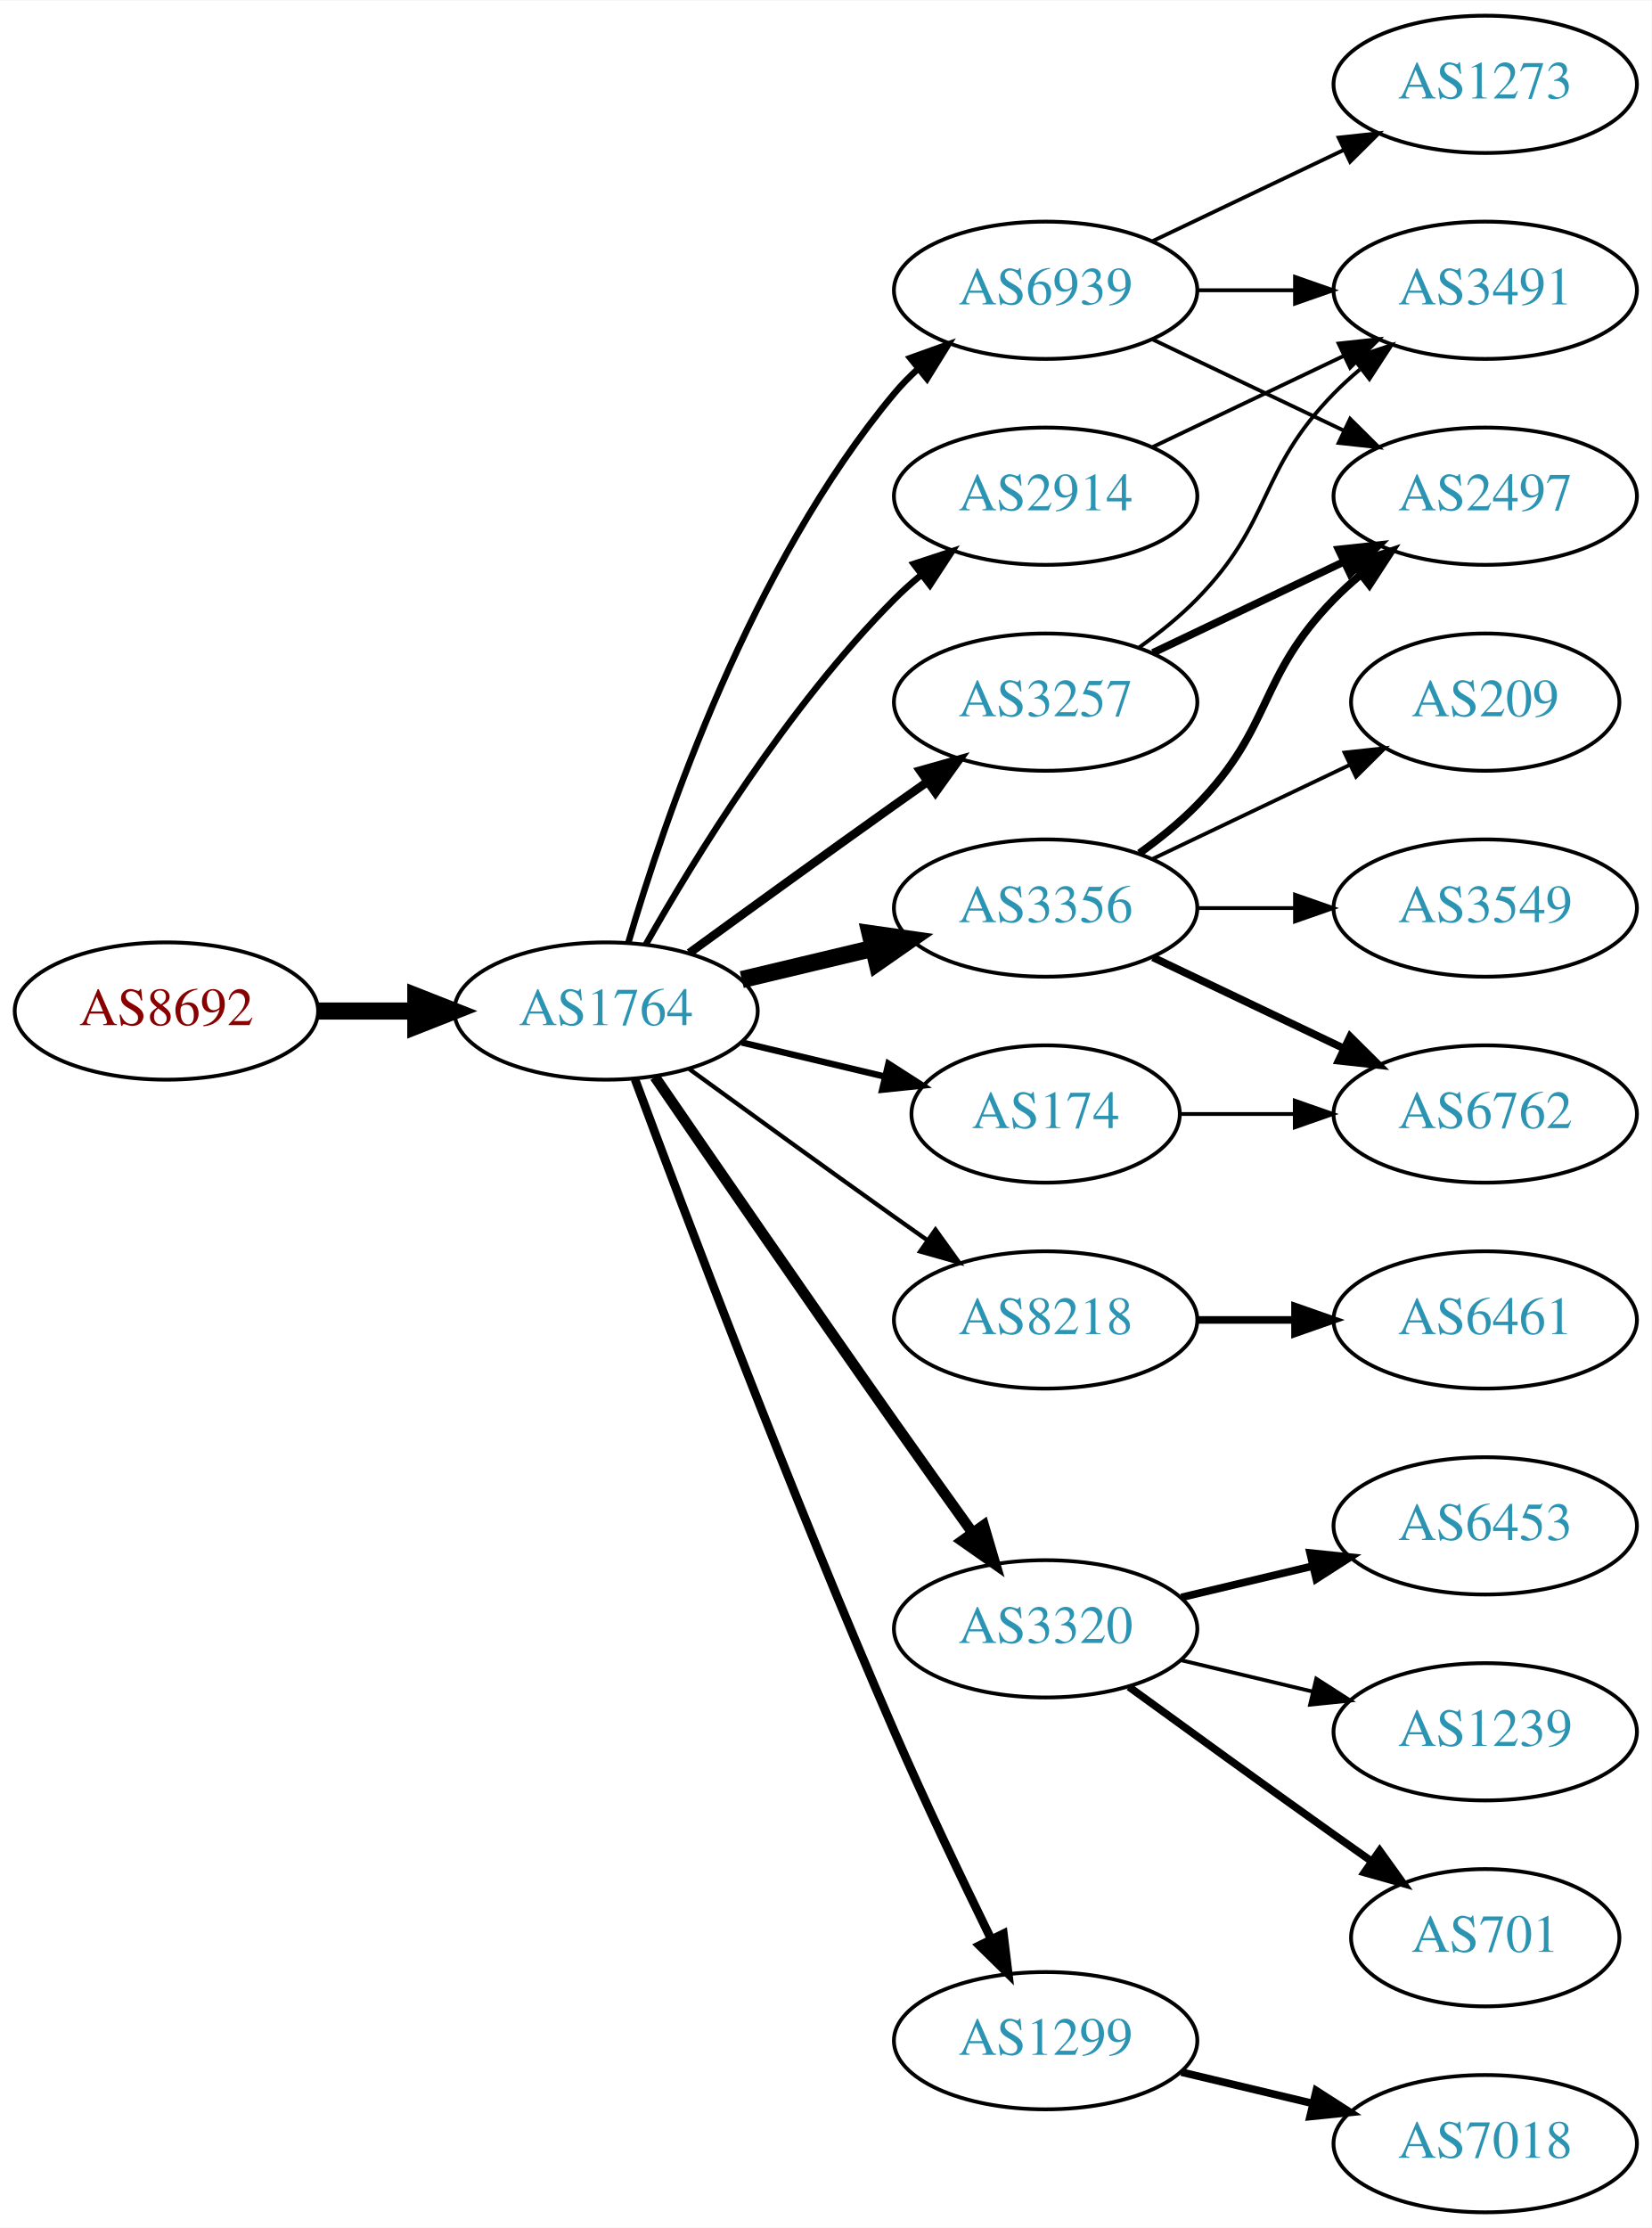
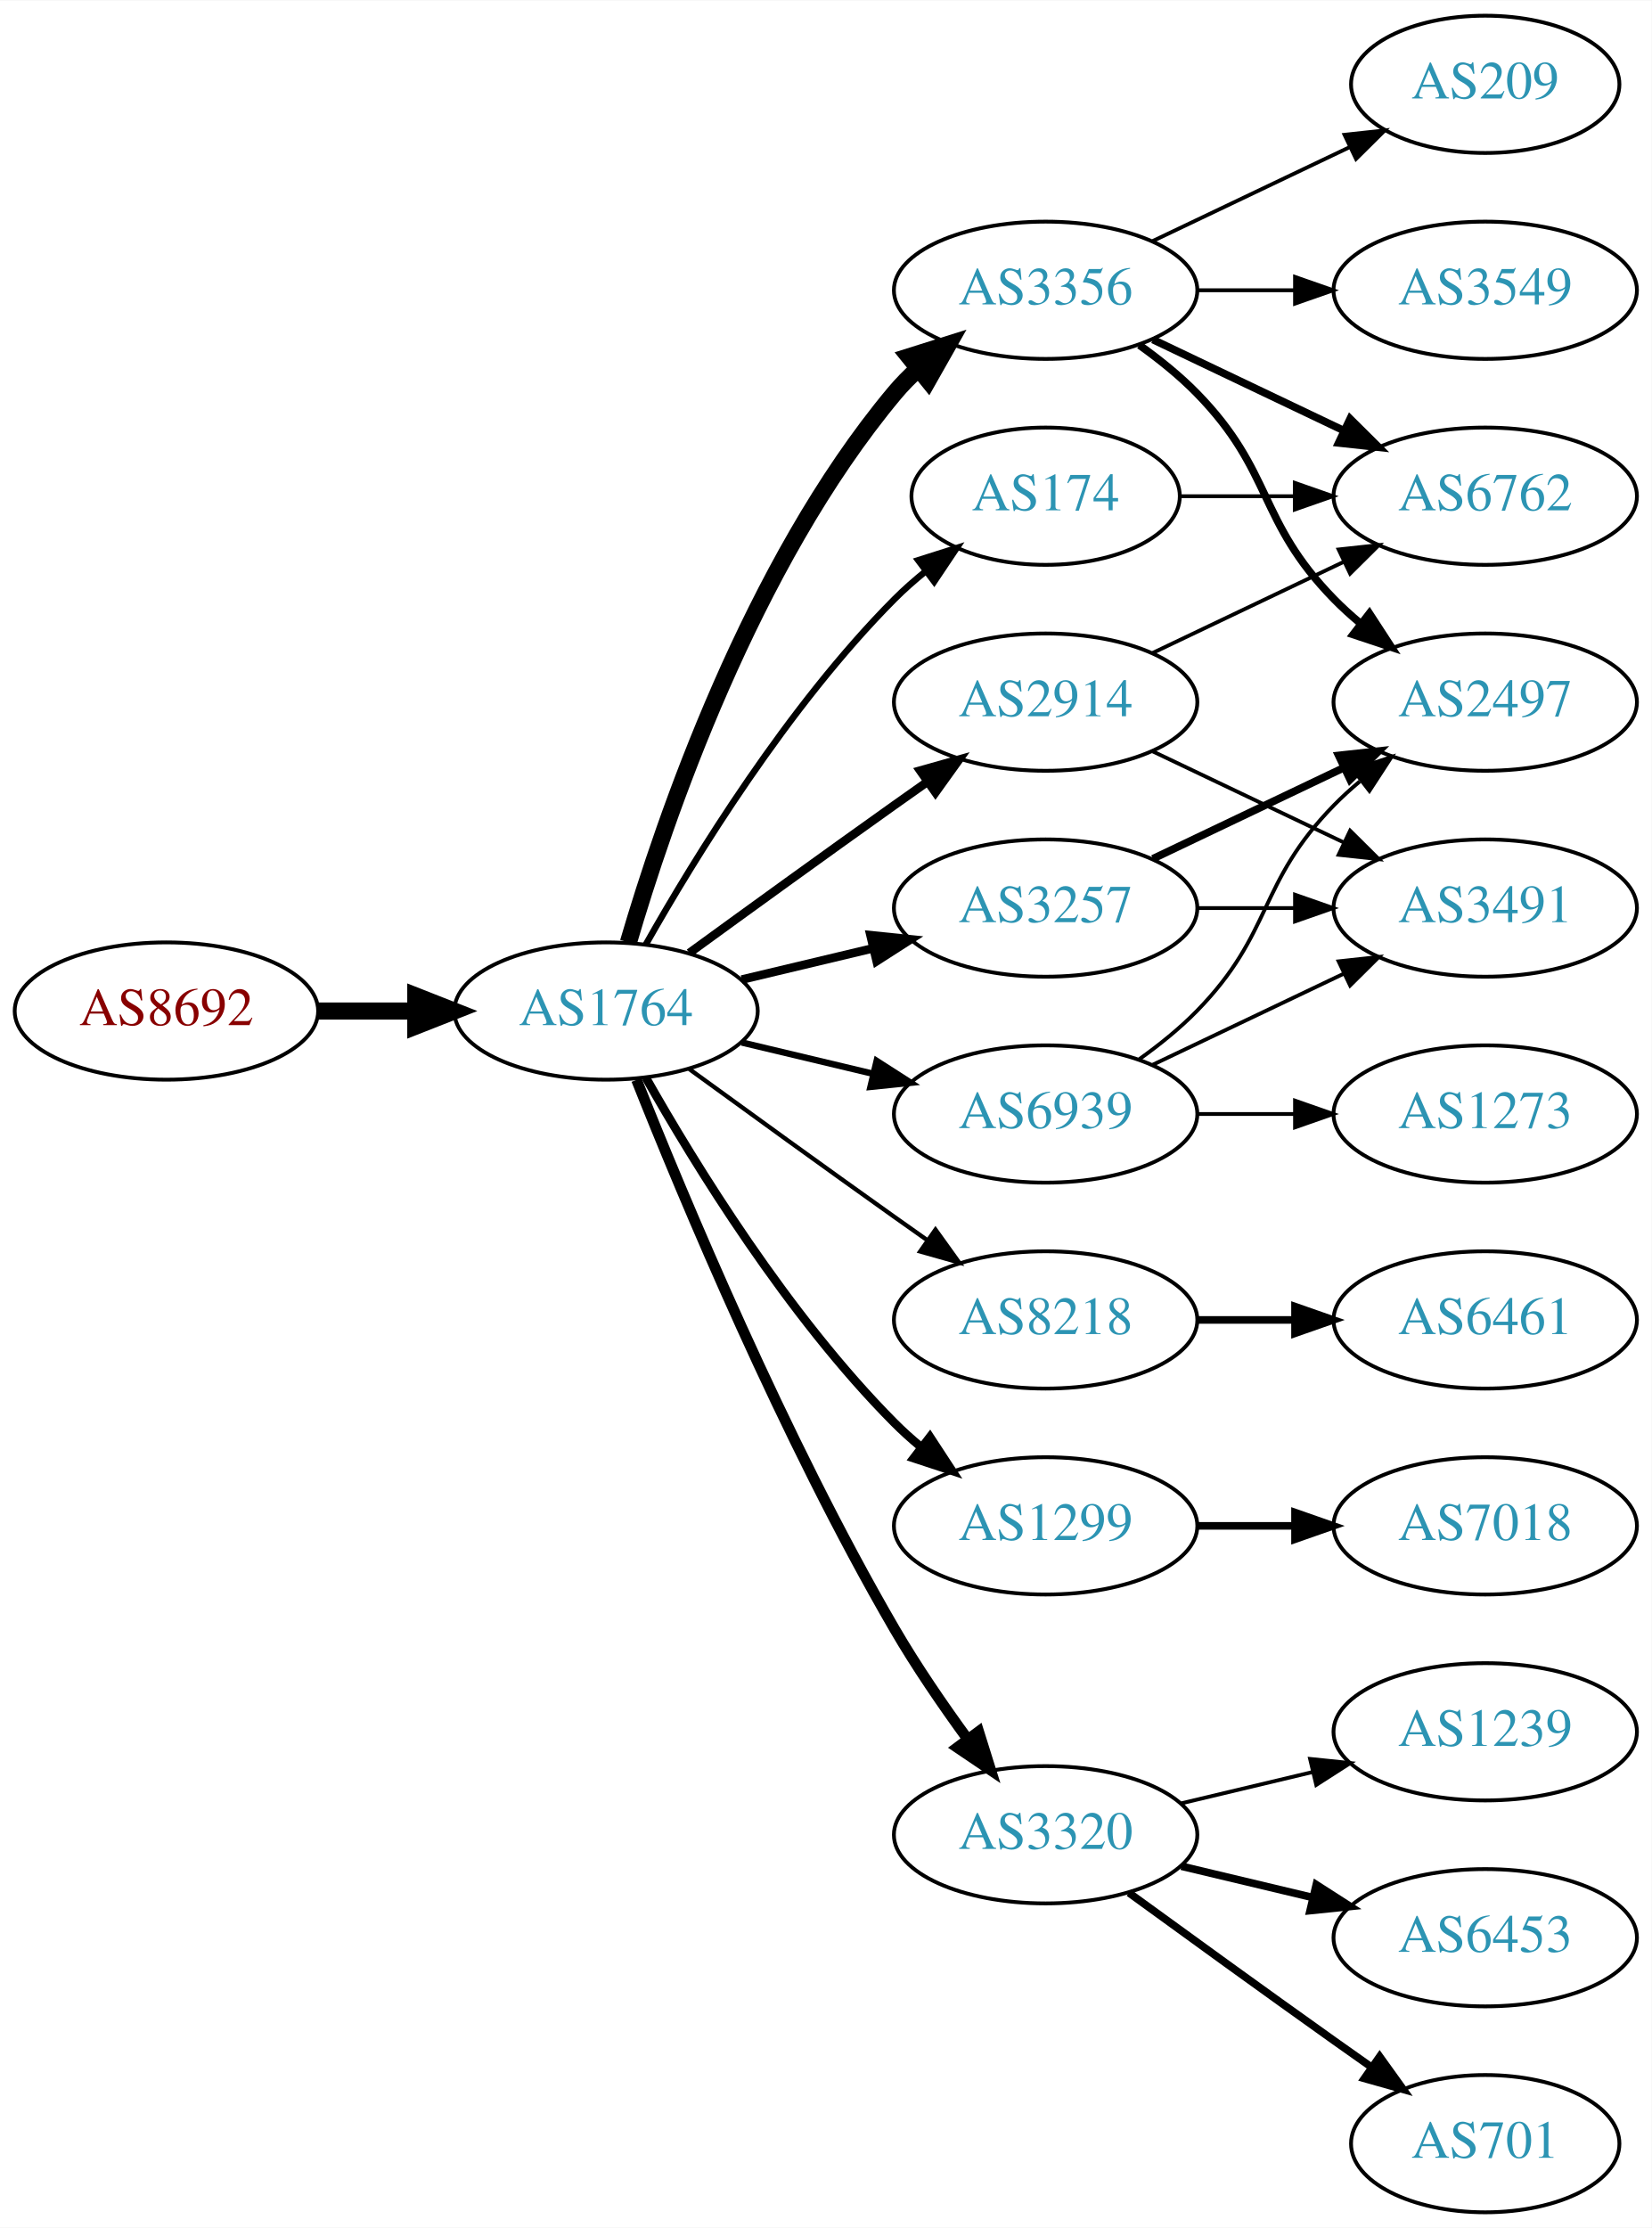
<svg xmlns="http://www.w3.org/2000/svg" xmlns:xlink="http://www.w3.org/1999/xlink" width="433pt" height="584pt" viewBox="0.00 0.00 433.17 584.00">
  <g id="graph0" class="graph" transform="scale(1 1) rotate(0) translate(4 580)">
    <polygon fill="white" stroke="none" points="-4,4 -4,-580 429.172,-580 429.172,4 -4,4" />
    <g id="node1" class="node">
      <g id="a_node1">
        <a xlink:href="/asn/8692" xlink:title="AS8692 ~ Bundesrechenzentrum GmbH [AT]">
          <ellipse fill="#ffffff" stroke="black" cx="39.647" cy="-315" rx="39.794" ry="18" />
          <text text-anchor="middle" x="39.647" y="-311.3" font-family="Times,serif" font-size="14.00" fill="#880000">AS8692</text>
        </a>
      </g>
    </g>
    <g id="node2" class="node">
      <g id="a_node2">
        <a xlink:href="/asn/1764" xlink:title="AS1764 ~ NEXTLAYER-AS [AT]">
          <ellipse fill="#ffffff" stroke="black" cx="154.939" cy="-315" rx="39.794" ry="18" />
          <text text-anchor="middle" x="154.939" y="-311.3" font-family="Times,serif" font-size="14.00" fill="#2c94b3">AS1764</text>
        </a>
      </g>
    </g>
    <g id="edge1" class="edge">
      <path fill="none" stroke="black" stroke-width="4.5" d="M79.319,-315C87.522,-315 96.286,-315 104.818,-315" />
      <polygon fill="black" stroke="black" stroke-width="4.5" points="105.057,-318.938 115.057,-315 105.057,-311.063 105.057,-318.938" />
    </g>
    <g id="node3" class="node">
      <g id="a_node3">
        <a xlink:href="/asn/3257" xlink:title="AS3257 ~ GTT [DE]">
-           <ellipse fill="#ffffff" stroke="black" cx="270.232" cy="-396" rx="39.794" ry="18" />
-           <text text-anchor="middle" x="270.232" y="-392.3" font-family="Times,serif" font-size="14.00" fill="#2c94b3">AS3257</text>
+           <ellipse fill="#ffffff" stroke="black" cx="270.232" cy="-342" rx="39.794" ry="18" />
+           <text text-anchor="middle" x="270.232" y="-338.3" font-family="Times,serif" font-size="14.00" fill="#2c94b3">AS3257</text>
        </a>
      </g>
    </g>
    <g id="edge2" class="edge">
-       <path fill="none" stroke="black" stroke-width="2.25" d="M176.788,-330.222C191.722,-341.091 212.335,-356.025 230.586,-369 233.406,-371.005 236.349,-373.085 239.297,-375.159" />
-       <polygon fill="black" stroke="black" stroke-width="2.25" points="237.325,-378.05 247.522,-380.926 241.344,-372.319 237.325,-378.05" />
+       <path fill="none" stroke="black" stroke-width="2.25" d="M190.547,-323.248C201.418,-325.838 213.572,-328.735 225.015,-331.462" />
+       <polygon fill="black" stroke="black" stroke-width="2.25" points="224.298,-334.889 234.837,-333.803 225.921,-328.08 224.298,-334.889" />
    </g>
    <g id="node4" class="node">
      <g id="a_node4">
-         <a xlink:href="/asn/3356" xlink:title="AS3356 ~ Level 3 Parent, LLC [US]">
-           <ellipse fill="#ffffff" stroke="black" cx="270.232" cy="-342" rx="39.794" ry="18" />
-           <text text-anchor="middle" x="270.232" y="-338.3" font-family="Times,serif" font-size="14.00" fill="#2c94b3">AS3356</text>
-         </a>
-       </g>
-     </g>
-     <g id="edge3" class="edge">
-       <path fill="none" stroke="black" stroke-width="4.5" d="M190.547,-323.248C201.418,-325.838 213.572,-328.735 225.015,-331.462" />
-       <polygon fill="black" stroke="black" stroke-width="4.5" points="224.197,-335.315 234.837,-333.803 226.022,-327.654 224.197,-335.315" />
-     </g>
-     <g id="node5" class="node">
-       <g id="a_node5">
        <a xlink:href="/asn/8218" xlink:title="AS8218 ~ legacy Neotelecoms [FR]">
          <ellipse fill="#ffffff" stroke="black" cx="270.232" cy="-234" rx="39.794" ry="18" />
          <text text-anchor="middle" x="270.232" y="-230.3" font-family="Times,serif" font-size="14.00" fill="#2c94b3">AS8218</text>
        </a>
      </g>
    </g>
-     <g id="edge4" class="edge">
+     <g id="edge3" class="edge">
      <path fill="none" stroke="black" stroke-width="1.125" d="M176.788,-299.778C191.722,-288.909 212.335,-273.975 230.586,-261 233.406,-258.995 236.349,-256.915 239.297,-254.841" />
      <polygon fill="black" stroke="black" stroke-width="1.125" points="241.344,-257.681 247.522,-249.074 237.325,-251.95 241.344,-257.681" />
    </g>
+     <g id="node5" class="node">
+       <g id="a_node5">
+         <a xlink:href="/asn/1299" xlink:title="AS1299 ~ Telia Carrier [EU]">
+           <ellipse fill="#ffffff" stroke="black" cx="270.232" cy="-180" rx="39.794" ry="18" />
+           <text text-anchor="middle" x="270.232" y="-176.3" font-family="Times,serif" font-size="14.00" fill="#2c94b3">AS1299</text>
+         </a>
+       </g>
+     </g>
+     <g id="edge4" class="edge">
+       <path fill="none" stroke="black" stroke-width="2.25" d="M165.399,-297.51C178.181,-274.904 202.613,-235.114 230.586,-207 232.697,-204.879 234.993,-202.812 237.378,-200.829" />
+       <polygon fill="black" stroke="black" stroke-width="2.25" points="239.894,-203.31 245.694,-194.444 235.631,-197.758 239.894,-203.31" />
+     </g>
    <g id="node6" class="node">
      <g id="a_node6">
-         <a xlink:href="/asn/3320" xlink:title="AS3320 ~ DTAG [DE]">
-           <ellipse fill="#ffffff" stroke="black" cx="270.232" cy="-153" rx="39.794" ry="18" />
-           <text text-anchor="middle" x="270.232" y="-149.3" font-family="Times,serif" font-size="14.00" fill="#2c94b3">AS3320</text>
+         <a xlink:href="/asn/3356" xlink:title="AS3356 ~ Level 3 Parent, LLC [US]">
+           <ellipse fill="#ffffff" stroke="black" cx="270.232" cy="-504" rx="39.794" ry="18" />
+           <text text-anchor="middle" x="270.232" y="-500.3" font-family="Times,serif" font-size="14.00" fill="#2c94b3">AS3356</text>
        </a>
      </g>
    </g>
    <g id="edge5" class="edge">
-       <path fill="none" stroke="black" stroke-width="2.812" d="M167.747,-297.731C182.39,-276.358 208.163,-238.88 230.586,-207 237.22,-197.567 244.571,-187.261 251.065,-178.205" />
-       <polygon fill="black" stroke="black" stroke-width="2.812" points="253.986,-180.138 256.977,-169.974 248.3,-176.054 253.986,-180.138" />
+       <path fill="none" stroke="black" stroke-width="4.5" d="M160.814,-333.002C170.127,-364.844 192.944,-431.981 230.586,-477 232.456,-479.237 234.554,-481.374 236.781,-483.396" />
+       <polygon fill="black" stroke="black" stroke-width="4.5" points="234.449,-486.574 244.7,-489.804 239.403,-480.452 234.449,-486.574" />
    </g>
    <g id="node7" class="node">
      <g id="a_node7">
        <a xlink:href="/asn/2914" xlink:title="AS2914 ~ NTT America, Inc. [US]">
-           <ellipse fill="#ffffff" stroke="black" cx="270.232" cy="-450" rx="39.794" ry="18" />
-           <text text-anchor="middle" x="270.232" y="-446.3" font-family="Times,serif" font-size="14.00" fill="#2c94b3">AS2914</text>
+           <ellipse fill="#ffffff" stroke="black" cx="270.232" cy="-396" rx="39.794" ry="18" />
+           <text text-anchor="middle" x="270.232" y="-392.3" font-family="Times,serif" font-size="14.00" fill="#2c94b3">AS2914</text>
        </a>
      </g>
    </g>
    <g id="edge6" class="edge">
-       <path fill="none" stroke="black" stroke-width="1.688" d="M165.399,-332.49C178.181,-355.096 202.613,-394.886 230.586,-423 232.697,-425.121 234.993,-427.188 237.378,-429.171" />
-       <polygon fill="black" stroke="black" stroke-width="1.688" points="235.631,-432.242 245.694,-435.556 239.894,-426.69 235.631,-432.242" />
+       <path fill="none" stroke="black" stroke-width="2.25" d="M176.788,-330.222C191.722,-341.091 212.335,-356.025 230.586,-369 233.406,-371.005 236.349,-373.085 239.297,-375.159" />
+       <polygon fill="black" stroke="black" stroke-width="2.25" points="237.325,-378.05 247.522,-380.926 241.344,-372.319 237.325,-378.05" />
    </g>
    <g id="node8" class="node">
      <g id="a_node8">
-         <a xlink:href="/asn/1299" xlink:title="AS1299 ~ Telia Carrier [EU]">
-           <ellipse fill="#ffffff" stroke="black" cx="270.232" cy="-45" rx="39.794" ry="18" />
-           <text text-anchor="middle" x="270.232" y="-41.3" font-family="Times,serif" font-size="14.00" fill="#2c94b3">AS1299</text>
+         <a xlink:href="/asn/3320" xlink:title="AS3320 ~ DTAG [DE]">
+           <ellipse fill="#ffffff" stroke="black" cx="270.232" cy="-99" rx="39.794" ry="18" />
+           <text text-anchor="middle" x="270.232" y="-95.3" font-family="Times,serif" font-size="14.00" fill="#2c94b3">AS3320</text>
        </a>
      </g>
    </g>
    <g id="edge7" class="edge">
-       <path fill="none" stroke="black" stroke-width="2.25" d="M162.533,-297.113C175.077,-263.364 203.545,-188.104 230.586,-126 238.57,-107.663 248.264,-87.351 255.945,-71.654" />
-       <polygon fill="black" stroke="black" stroke-width="2.25" points="259.157,-73.053 260.435,-62.536 252.877,-69.961 259.157,-73.053" />
+       <path fill="none" stroke="black" stroke-width="2.812" d="M162.943,-296.949C175.07,-266.43 201.487,-203.067 230.586,-153 236.293,-143.181 243.331,-132.922 249.83,-124.016" />
+       <polygon fill="black" stroke="black" stroke-width="2.812" points="252.67,-126.062 255.835,-115.95 247.056,-121.881 252.67,-126.062" />
    </g>
    <g id="node9" class="node">
      <g id="a_node9">
        <a xlink:href="/asn/174" xlink:title="AS174 ~ Cogent Communications [US]">
-           <ellipse fill="#ffffff" stroke="black" cx="270.232" cy="-288" rx="35.194" ry="18" />
-           <text text-anchor="middle" x="270.232" y="-284.3" font-family="Times,serif" font-size="14.00" fill="#2c94b3">AS174</text>
+           <ellipse fill="#ffffff" stroke="black" cx="270.232" cy="-450" rx="35.194" ry="18" />
+           <text text-anchor="middle" x="270.232" y="-446.3" font-family="Times,serif" font-size="14.00" fill="#2c94b3">AS174</text>
        </a>
      </g>
    </g>
    <g id="edge8" class="edge">
-       <path fill="none" stroke="black" stroke-width="1.688" d="M190.547,-306.752C202.341,-303.942 215.646,-300.771 227.913,-297.847" />
-       <polygon fill="black" stroke="black" stroke-width="1.688" points="229.002,-301.186 237.918,-295.463 227.379,-294.376 229.002,-301.186" />
+       <path fill="none" stroke="black" stroke-width="1.688" d="M165.399,-332.49C178.181,-355.096 202.613,-394.886 230.586,-423 233.086,-425.513 235.847,-427.949 238.708,-430.261" />
+       <polygon fill="black" stroke="black" stroke-width="1.688" points="236.806,-433.21 246.905,-436.413 241.008,-427.611 236.806,-433.21" />
    </g>
    <g id="node10" class="node">
      <g id="a_node10">
        <a xlink:href="/asn/6939" xlink:title="AS6939 ~ Hurricane Electric LLC [US]">
-           <ellipse fill="#ffffff" stroke="black" cx="270.232" cy="-504" rx="39.794" ry="18" />
-           <text text-anchor="middle" x="270.232" y="-500.3" font-family="Times,serif" font-size="14.00" fill="#2c94b3">AS6939</text>
+           <ellipse fill="#ffffff" stroke="black" cx="270.232" cy="-288" rx="39.794" ry="18" />
+           <text text-anchor="middle" x="270.232" y="-284.3" font-family="Times,serif" font-size="14.00" fill="#2c94b3">AS6939</text>
        </a>
      </g>
    </g>
    <g id="edge9" class="edge">
-       <path fill="none" stroke="black" stroke-width="1.688" d="M160.814,-333.002C170.127,-364.844 192.944,-431.981 230.586,-477 232.456,-479.237 234.554,-481.374 236.781,-483.396" />
-       <polygon fill="black" stroke="black" stroke-width="1.688" points="234.724,-486.234 244.7,-489.804 239.128,-480.793 234.724,-486.234" />
+       <path fill="none" stroke="black" stroke-width="1.688" d="M190.547,-306.752C201.418,-304.162 213.572,-301.265 225.015,-298.538" />
+       <polygon fill="black" stroke="black" stroke-width="1.688" points="225.921,-301.92 234.837,-296.197 224.298,-295.111 225.921,-301.92" />
+     </g>
+     <g id="node12" class="node">
+       <g id="a_node12">
+         <a xlink:href="/asn/2497" xlink:title="AS2497 ~ Internet Initiative Japan Inc. [JP]">
+           <ellipse fill="#ffffff" stroke="black" cx="385.525" cy="-396" rx="39.794" ry="18" />
+           <text text-anchor="middle" x="385.525" y="-392.3" font-family="Times,serif" font-size="14.00" fill="#2c94b3">AS2497</text>
+         </a>
+       </g>
+     </g>
+     <g id="edge11" class="edge">
+       <path fill="none" stroke="black" stroke-width="2" d="M298.369,-354.934C313.363,-362.081 332.184,-371.052 348.407,-378.785" />
+       <polygon fill="black" stroke="black" stroke-width="2" points="347.077,-382.028 357.61,-383.171 350.089,-375.709 347.077,-382.028" />
+     </g>
+     <g id="node13" class="node">
+       <g id="a_node13">
+         <a xlink:href="/asn/3491" xlink:title="AS3491 ~ PCCW Global, Inc. [US]">
+           <ellipse fill="#ffffff" stroke="black" cx="385.525" cy="-342" rx="39.794" ry="18" />
+           <text text-anchor="middle" x="385.525" y="-338.3" font-family="Times,serif" font-size="14.00" fill="#2c94b3">AS3491</text>
+         </a>
+       </g>
+     </g>
+     <g id="edge12" class="edge">
+       <path fill="none" stroke="black" d="M309.905,-342C318.108,-342 326.872,-342 335.404,-342" />
+       <polygon fill="black" stroke="black" points="335.643,-345.5 345.643,-342 335.643,-338.5 335.643,-345.5" />
    </g>
    <g id="node11" class="node">
      <g id="a_node11">
-         <a xlink:href="/asn/2497" xlink:title="AS2497 ~ Internet Initiative Japan Inc. [JP]">
-           <ellipse fill="#ffffff" stroke="black" cx="385.525" cy="-450" rx="39.794" ry="18" />
-           <text text-anchor="middle" x="385.525" y="-446.3" font-family="Times,serif" font-size="14.00" fill="#2c94b3">AS2497</text>
-         </a>
-       </g>
-     </g>
-     <g id="edge19" class="edge">
-       <path fill="none" stroke="black" stroke-width="2" d="M298.369,-408.934C313.363,-416.081 332.184,-425.052 348.407,-432.785" />
-       <polygon fill="black" stroke="black" stroke-width="2" points="347.077,-436.028 357.61,-437.171 350.089,-429.709 347.077,-436.028" />
-     </g>
-     <g id="node19" class="node">
-       <g id="a_node19">
-         <a xlink:href="/asn/3491" xlink:title="AS3491 ~ PCCW Global, Inc. [US]">
-           <ellipse fill="#ffffff" stroke="black" cx="385.525" cy="-504" rx="39.794" ry="18" />
-           <text text-anchor="middle" x="385.525" y="-500.3" font-family="Times,serif" font-size="14.00" fill="#2c94b3">AS3491</text>
-         </a>
-       </g>
-     </g>
-     <g id="edge18" class="edge">
-       <path fill="none" stroke="black" d="M294.826,-410.389C300.082,-414.148 305.414,-418.437 309.879,-423 330.051,-443.617 325.706,-456.383 345.879,-477 347.972,-479.139 350.255,-481.218 352.632,-483.21" />
-       <polygon fill="black" stroke="black" points="350.875,-486.275 360.931,-489.611 355.15,-480.732 350.875,-486.275" />
-     </g>
-     <g id="edge10" class="edge">
-       <path fill="none" stroke="black" stroke-width="2" d="M294.826,-356.389C300.082,-360.148 305.414,-364.437 309.879,-369 330.051,-389.617 325.706,-402.383 345.879,-423 347.972,-425.139 350.255,-427.218 352.632,-429.21" />
-       <polygon fill="black" stroke="black" stroke-width="2" points="350.875,-432.275 360.931,-435.611 355.15,-426.732 350.875,-432.275" />
-     </g>
-     <g id="node12" class="node">
-       <g id="a_node12">
-         <a xlink:href="/asn/3549" xlink:title="AS3549 ~ Level 3 Parent, LLC [US]">
-           <ellipse fill="#ffffff" stroke="black" cx="385.525" cy="-342" rx="39.794" ry="18" />
-           <text text-anchor="middle" x="385.525" y="-338.3" font-family="Times,serif" font-size="14.00" fill="#2c94b3">AS3549</text>
-         </a>
-       </g>
-     </g>
-     <g id="edge11" class="edge">
-       <path fill="none" stroke="black" d="M309.905,-342C318.108,-342 326.872,-342 335.404,-342" />
-       <polygon fill="black" stroke="black" points="335.643,-345.5 345.643,-342 335.643,-338.5 335.643,-345.5" />
-     </g>
-     <g id="node13" class="node">
-       <g id="a_node13">
-         <a xlink:href="/asn/6762" xlink:title="AS6762 ~ TELECOM ITALIA SPARKLE S.p.A. [IT]">
-           <ellipse fill="#ffffff" stroke="black" cx="385.525" cy="-288" rx="39.794" ry="18" />
-           <text text-anchor="middle" x="385.525" y="-284.3" font-family="Times,serif" font-size="14.00" fill="#2c94b3">AS6762</text>
-         </a>
-       </g>
-     </g>
-     <g id="edge12" class="edge">
-       <path fill="none" stroke="black" stroke-width="2" d="M298.369,-329.066C313.363,-321.919 332.184,-312.948 348.407,-305.215" />
-       <polygon fill="black" stroke="black" stroke-width="2" points="350.089,-308.291 357.61,-300.829 347.077,-301.972 350.089,-308.291" />
-     </g>
-     <g id="node14" class="node">
-       <g id="a_node14">
-         <a xlink:href="/asn/209" xlink:title="AS209 ~ CenturyLink Communications, LLC [US]">
-           <ellipse fill="#ffffff" stroke="black" cx="385.525" cy="-396" rx="35.194" ry="18" />
-           <text text-anchor="middle" x="385.525" y="-392.3" font-family="Times,serif" font-size="14.00" fill="#2c94b3">AS209</text>
-         </a>
-       </g>
-     </g>
-     <g id="edge13" class="edge">
-       <path fill="none" stroke="black" d="M298.369,-354.934C313.801,-362.29 333.286,-371.577 349.821,-379.459" />
-       <polygon fill="black" stroke="black" points="348.63,-382.768 359.163,-383.911 351.642,-376.449 348.63,-382.768" />
-     </g>
-     <g id="node15" class="node">
-       <g id="a_node15">
        <a xlink:href="/asn/6461" xlink:title="AS6461 ~ Zayo Bandwidth [US]">
          <ellipse fill="#ffffff" stroke="black" cx="385.525" cy="-234" rx="39.794" ry="18" />
          <text text-anchor="middle" x="385.525" y="-230.3" font-family="Times,serif" font-size="14.00" fill="#2c94b3">AS6461</text>
        </a>
      </g>
    </g>
-     <g id="edge14" class="edge">
+     <g id="edge10" class="edge">
      <path fill="none" stroke="black" stroke-width="2" d="M309.905,-234C318.108,-234 326.872,-234 335.404,-234" />
      <polygon fill="black" stroke="black" stroke-width="2" points="335.643,-237.5 345.643,-234 335.643,-230.5 335.643,-237.5" />
+     </g>
+     <g id="node14" class="node">
+       <g id="a_node14">
+         <a xlink:href="/asn/7018" xlink:title="AS7018 ~ AT&amp;T Services, Inc. [US]">
+           <ellipse fill="#ffffff" stroke="black" cx="385.525" cy="-180" rx="39.794" ry="18" />
+           <text text-anchor="middle" x="385.525" y="-176.3" font-family="Times,serif" font-size="14.00" fill="#2c94b3">AS7018</text>
+         </a>
+       </g>
+     </g>
+     <g id="edge13" class="edge">
+       <path fill="none" stroke="black" stroke-width="2" d="M309.905,-180C318.108,-180 326.872,-180 335.404,-180" />
+       <polygon fill="black" stroke="black" stroke-width="2" points="335.643,-183.5 345.643,-180 335.643,-176.5 335.643,-183.5" />
+     </g>
+     <g id="edge18" class="edge">
+       <path fill="none" stroke="black" stroke-width="2" d="M294.826,-489.611C300.082,-485.852 305.414,-481.563 309.879,-477 330.051,-456.383 325.706,-443.617 345.879,-423 347.972,-420.861 350.255,-418.782 352.632,-416.79" />
+       <polygon fill="black" stroke="black" stroke-width="2" points="355.15,-419.268 360.931,-410.389 350.875,-413.725 355.15,-419.268" />
+     </g>
+     <g id="node18" class="node">
+       <g id="a_node18">
+         <a xlink:href="/asn/3549" xlink:title="AS3549 ~ Level 3 Parent, LLC [US]">
+           <ellipse fill="#ffffff" stroke="black" cx="385.525" cy="-504" rx="39.794" ry="18" />
+           <text text-anchor="middle" x="385.525" y="-500.3" font-family="Times,serif" font-size="14.00" fill="#2c94b3">AS3549</text>
+         </a>
+       </g>
+     </g>
+     <g id="edge17" class="edge">
+       <path fill="none" stroke="black" d="M309.905,-504C318.108,-504 326.872,-504 335.404,-504" />
+       <polygon fill="black" stroke="black" points="335.643,-507.5 345.643,-504 335.643,-500.5 335.643,-507.5" />
+     </g>
+     <g id="node19" class="node">
+       <g id="a_node19">
+         <a xlink:href="/asn/6762" xlink:title="AS6762 ~ TELECOM ITALIA SPARKLE S.p.A. [IT]">
+           <ellipse fill="#ffffff" stroke="black" cx="385.525" cy="-450" rx="39.794" ry="18" />
+           <text text-anchor="middle" x="385.525" y="-446.3" font-family="Times,serif" font-size="14.00" fill="#2c94b3">AS6762</text>
+         </a>
+       </g>
+     </g>
+     <g id="edge19" class="edge">
+       <path fill="none" stroke="black" stroke-width="2" d="M298.369,-491.066C313.363,-483.919 332.184,-474.948 348.407,-467.215" />
+       <polygon fill="black" stroke="black" stroke-width="2" points="350.089,-470.291 357.61,-462.829 347.077,-463.972 350.089,-470.291" />
+     </g>
+     <g id="node20" class="node">
+       <g id="a_node20">
+         <a xlink:href="/asn/209" xlink:title="AS209 ~ CenturyLink Communications, LLC [US]">
+           <ellipse fill="#ffffff" stroke="black" cx="385.525" cy="-558" rx="35.194" ry="18" />
+           <text text-anchor="middle" x="385.525" y="-554.3" font-family="Times,serif" font-size="14.00" fill="#2c94b3">AS209</text>
+         </a>
+       </g>
+     </g>
+     <g id="edge20" class="edge">
+       <path fill="none" stroke="black" d="M298.369,-516.934C313.801,-524.29 333.286,-533.577 349.821,-541.459" />
+       <polygon fill="black" stroke="black" points="348.63,-544.768 359.163,-545.911 351.642,-538.449 348.63,-544.768" />
+     </g>
+     <g id="edge21" class="edge">
+       <path fill="none" stroke="black" d="M298.369,-383.066C313.363,-375.919 332.184,-366.948 348.407,-359.215" />
+       <polygon fill="black" stroke="black" points="350.089,-362.291 357.61,-354.829 347.077,-355.972 350.089,-362.291" />
+     </g>
+     <g id="edge22" class="edge">
+       <path fill="none" stroke="black" d="M298.369,-408.934C313.363,-416.081 332.184,-425.052 348.407,-432.785" />
+       <polygon fill="black" stroke="black" points="347.077,-436.028 357.61,-437.171 350.089,-429.709 347.077,-436.028" />
+     </g>
+     <g id="node15" class="node">
+       <g id="a_node15">
+         <a xlink:href="/asn/1239" xlink:title="AS1239 ~ Sprint [US]">
+           <ellipse fill="#ffffff" stroke="black" cx="385.525" cy="-126" rx="39.794" ry="18" />
+           <text text-anchor="middle" x="385.525" y="-122.3" font-family="Times,serif" font-size="14.00" fill="#2c94b3">AS1239</text>
+         </a>
+       </g>
+     </g>
+     <g id="edge14" class="edge">
+       <path fill="none" stroke="black" d="M305.84,-107.248C316.711,-109.838 328.865,-112.735 340.308,-115.462" />
+       <polygon fill="black" stroke="black" points="339.591,-118.889 350.13,-117.803 341.214,-112.08 339.591,-118.889" />
    </g>
    <g id="node16" class="node">
      <g id="a_node16">
        <a xlink:href="/asn/6453" xlink:title="AS6453 ~ TATA COMMUNICATIONS (AMERICA) INC [US]">
-           <ellipse fill="#ffffff" stroke="black" cx="385.525" cy="-180" rx="39.794" ry="18" />
-           <text text-anchor="middle" x="385.525" y="-176.3" font-family="Times,serif" font-size="14.00" fill="#2c94b3">AS6453</text>
+           <ellipse fill="#ffffff" stroke="black" cx="385.525" cy="-72" rx="39.794" ry="18" />
+           <text text-anchor="middle" x="385.525" y="-68.3" font-family="Times,serif" font-size="14.00" fill="#2c94b3">AS6453</text>
        </a>
      </g>
    </g>
    <g id="edge15" class="edge">
-       <path fill="none" stroke="black" stroke-width="2" d="M305.84,-161.248C316.711,-163.838 328.865,-166.735 340.308,-169.462" />
-       <polygon fill="black" stroke="black" stroke-width="2" points="339.591,-172.889 350.13,-171.803 341.214,-166.08 339.591,-172.889" />
+       <path fill="none" stroke="black" stroke-width="2" d="M305.84,-90.752C316.711,-88.162 328.865,-85.265 340.308,-82.538" />
+       <polygon fill="black" stroke="black" stroke-width="2" points="341.214,-85.92 350.13,-80.197 339.591,-79.111 341.214,-85.92" />
    </g>
    <g id="node17" class="node">
      <g id="a_node17">
-         <a xlink:href="/asn/1239" xlink:title="AS1239 ~ Sprint [US]">
-           <ellipse fill="#ffffff" stroke="black" cx="385.525" cy="-126" rx="39.794" ry="18" />
-           <text text-anchor="middle" x="385.525" y="-122.3" font-family="Times,serif" font-size="14.00" fill="#2c94b3">AS1239</text>
+         <a xlink:href="/asn/701" xlink:title="AS701 ~ UUNET [US]">
+           <ellipse fill="#ffffff" stroke="black" cx="385.525" cy="-18" rx="35.194" ry="18" />
+           <text text-anchor="middle" x="385.525" y="-14.3" font-family="Times,serif" font-size="14.00" fill="#2c94b3">AS701</text>
        </a>
      </g>
    </g>
    <g id="edge16" class="edge">
-       <path fill="none" stroke="black" d="M305.84,-144.752C316.711,-142.162 328.865,-139.265 340.308,-136.538" />
-       <polygon fill="black" stroke="black" points="341.214,-139.92 350.13,-134.197 339.591,-133.111 341.214,-139.92" />
-     </g>
-     <g id="node18" class="node">
-       <g id="a_node18">
-         <a xlink:href="/asn/701" xlink:title="AS701 ~ UUNET [US]">
-           <ellipse fill="#ffffff" stroke="black" cx="385.525" cy="-72" rx="35.194" ry="18" />
-           <text text-anchor="middle" x="385.525" y="-68.3" font-family="Times,serif" font-size="14.00" fill="#2c94b3">AS701</text>
-         </a>
-       </g>
-     </g>
-     <g id="edge17" class="edge">
-       <path fill="none" stroke="black" stroke-width="2" d="M292.081,-137.778C307.015,-126.909 327.628,-111.975 345.879,-99 349.089,-96.718 352.458,-94.339 355.813,-91.982" />
-       <polygon fill="black" stroke="black" stroke-width="2" points="357.841,-94.834 364.023,-86.23 353.825,-89.101 357.841,-94.834" />
-     </g>
-     <g id="edge21" class="edge">
-       <path fill="none" stroke="black" d="M298.369,-462.934C313.363,-470.081 332.184,-479.052 348.407,-486.785" />
-       <polygon fill="black" stroke="black" points="347.077,-490.028 357.61,-491.171 350.089,-483.709 347.077,-490.028" />
-     </g>
-     <g id="node20" class="node">
-       <g id="a_node20">
-         <a xlink:href="/asn/7018" xlink:title="AS7018 ~ AT&amp;T Services, Inc. [US]">
-           <ellipse fill="#ffffff" stroke="black" cx="385.525" cy="-18" rx="39.794" ry="18" />
-           <text text-anchor="middle" x="385.525" y="-14.3" font-family="Times,serif" font-size="14.00" fill="#2c94b3">AS7018</text>
-         </a>
-       </g>
-     </g>
-     <g id="edge20" class="edge">
-       <path fill="none" stroke="black" stroke-width="2" d="M305.84,-36.752C316.711,-34.162 328.865,-31.265 340.308,-28.538" />
-       <polygon fill="black" stroke="black" stroke-width="2" points="341.214,-31.92 350.13,-26.197 339.591,-25.111 341.214,-31.92" />
-     </g>
-     <g id="edge25" class="edge">
-       <path fill="none" stroke="black" d="M305.531,-288C314.909,-288 325.259,-288 335.294,-288" />
-       <polygon fill="black" stroke="black" points="335.582,-291.5 345.582,-288 335.582,-284.5 335.582,-291.5" />
+       <path fill="none" stroke="black" stroke-width="2" d="M292.081,-83.778C307.015,-72.909 327.628,-57.975 345.879,-45 349.089,-42.718 352.458,-40.339 355.813,-37.982" />
+       <polygon fill="black" stroke="black" stroke-width="2" points="357.841,-40.834 364.023,-32.23 353.825,-35.101 357.841,-40.834" />
+     </g>
+     <g id="edge26" class="edge">
+       <path fill="none" stroke="black" d="M305.531,-450C314.909,-450 325.259,-450 335.294,-450" />
+       <polygon fill="black" stroke="black" points="335.582,-453.5 345.582,-450 335.582,-446.5 335.582,-453.5" />
+     </g>
+     <g id="edge24" class="edge">
+       <path fill="none" stroke="black" d="M294.826,-302.389C300.082,-306.148 305.414,-310.437 309.879,-315 330.051,-335.617 325.706,-348.383 345.879,-369 347.972,-371.139 350.255,-373.218 352.632,-375.21" />
+       <polygon fill="black" stroke="black" points="350.875,-378.275 360.931,-381.611 355.15,-372.732 350.875,-378.275" />
    </g>
    <g id="edge23" class="edge">
-       <path fill="none" stroke="black" d="M298.369,-491.066C313.363,-483.919 332.184,-474.948 348.407,-467.215" />
-       <polygon fill="black" stroke="black" points="350.089,-470.291 357.61,-462.829 347.077,-463.972 350.089,-470.291" />
-     </g>
-     <g id="edge24" class="edge">
-       <path fill="none" stroke="black" d="M309.905,-504C318.108,-504 326.872,-504 335.404,-504" />
-       <polygon fill="black" stroke="black" points="335.643,-507.5 345.643,-504 335.643,-500.5 335.643,-507.5" />
+       <path fill="none" stroke="black" d="M298.369,-300.934C313.363,-308.081 332.184,-317.052 348.407,-324.785" />
+       <polygon fill="black" stroke="black" points="347.077,-328.028 357.61,-329.171 350.089,-321.709 347.077,-328.028" />
    </g>
    <g id="node21" class="node">
      <g id="a_node21">
        <a xlink:href="/asn/1273" xlink:title="AS1273 ~ Vodafone Group PLC [EU]">
-           <ellipse fill="#ffffff" stroke="black" cx="385.525" cy="-558" rx="39.794" ry="18" />
-           <text text-anchor="middle" x="385.525" y="-554.3" font-family="Times,serif" font-size="14.00" fill="#2c94b3">AS1273</text>
-         </a>
-       </g>
-     </g>
-     <g id="edge22" class="edge">
-       <path fill="none" stroke="black" d="M298.369,-516.934C313.363,-524.081 332.184,-533.052 348.407,-540.785" />
-       <polygon fill="black" stroke="black" points="347.077,-544.028 357.61,-545.171 350.089,-537.709 347.077,-544.028" />
+           <ellipse fill="#ffffff" stroke="black" cx="385.525" cy="-288" rx="39.794" ry="18" />
+           <text text-anchor="middle" x="385.525" y="-284.3" font-family="Times,serif" font-size="14.00" fill="#2c94b3">AS1273</text>
+         </a>
+       </g>
+     </g>
+     <g id="edge25" class="edge">
+       <path fill="none" stroke="black" d="M309.905,-288C318.108,-288 326.872,-288 335.404,-288" />
+       <polygon fill="black" stroke="black" points="335.643,-291.5 345.643,-288 335.643,-284.5 335.643,-291.5" />
    </g>
  </g>
</svg>
